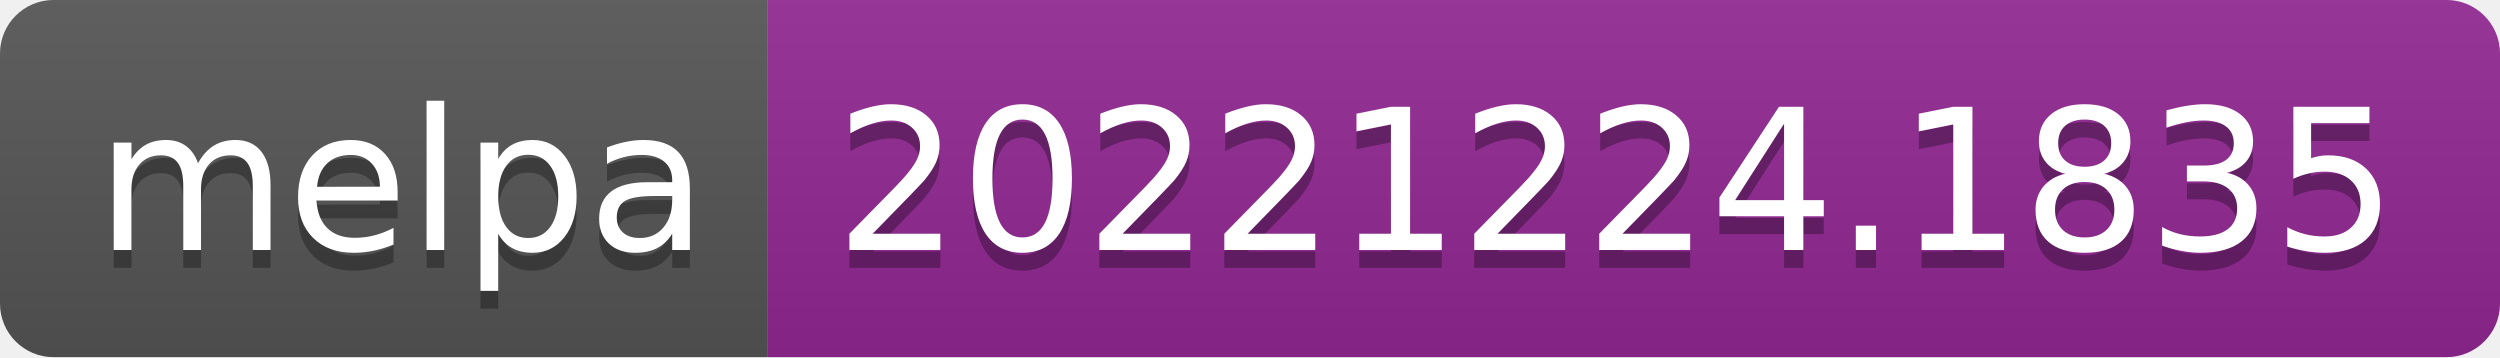
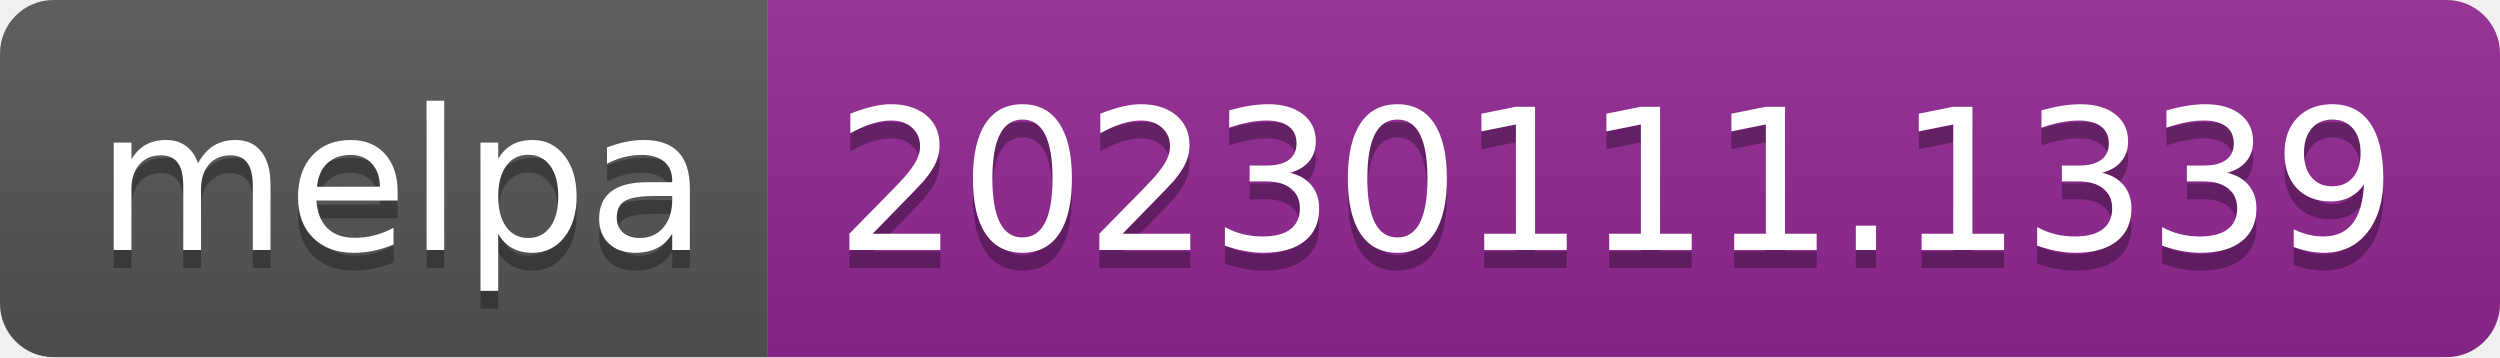
- <svg xmlns="http://www.w3.org/2000/svg" width="140" height="20" role="img" aria-label="melpa: 20221224.1835">
+ <svg xmlns="http://www.w3.org/2000/svg" width="140" height="20" role="img" aria-label="melpa: 20230111.1339">
  <linearGradient id="s" x2="0" y2="100%">
    <stop offset="0" stop-color="#bbb" stop-opacity=".1" />
    <stop offset="1" stop-opacity=".1" />
  </linearGradient>
  <clipPath id="r">
    <rect width="140" height="20" rx="3" fill="#fff" />
  </clipPath>
  <g clip-path="url(#r)">
    <rect width="43" height="20" fill="#555" />
    <rect x="43" width="97" height="20" fill="#922793" />
    <rect width="140" height="20" fill="url(#s)" />
  </g>
  <g fill="#fff" text-anchor="middle" font-family="Verdana,Geneva,DejaVu Sans,sans-serif" text-rendering="geometricPrecision" font-size="110">
    <text aria-hidden="true" x="225" y="150" fill="#010101" fill-opacity=".3" transform="scale(.1)" textLength="330">melpa</text>
    <text x="225" y="140" transform="scale(.1)" fill="#fff" textLength="330">melpa</text>
-     <text aria-hidden="true" x="905" y="150" fill="#010101" fill-opacity=".3" transform="scale(.1)" textLength="870">20221224.1835</text>
-     <text x="905" y="140" transform="scale(.1)" fill="#fff" textLength="870">20221224.1835</text>
+     <text aria-hidden="true" x="905" y="150" fill="#010101" fill-opacity=".3" transform="scale(.1)" textLength="870">20230111.1339</text>
+     <text x="905" y="140" transform="scale(.1)" fill="#fff" textLength="870">20230111.1339</text>
  </g>
</svg>
